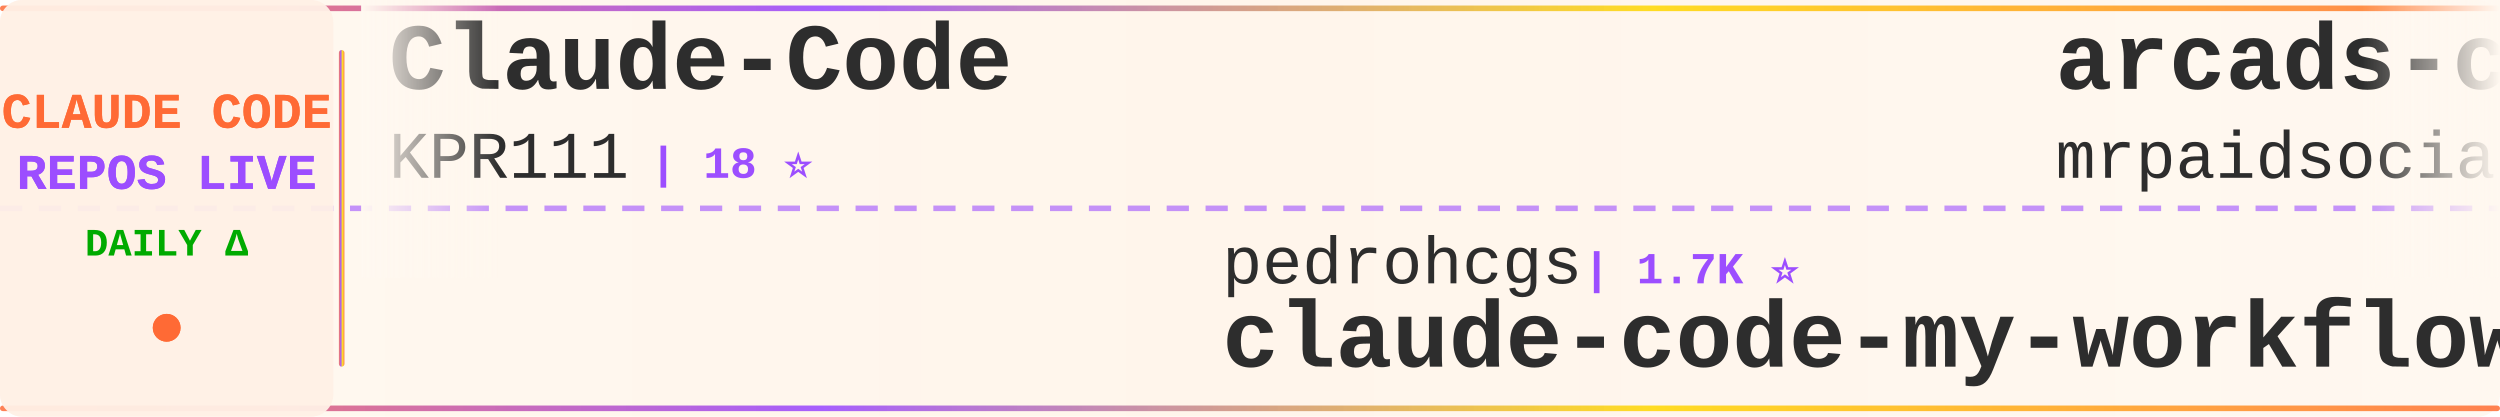
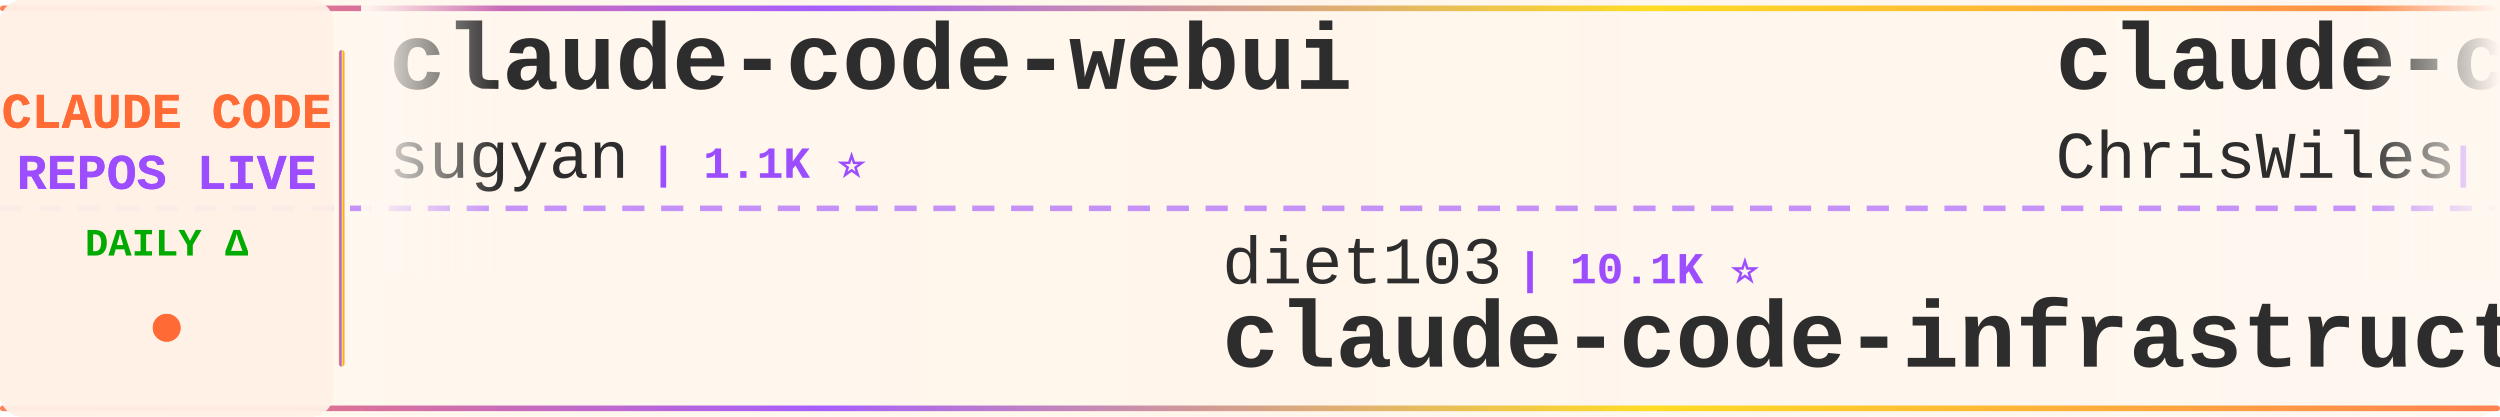
<svg xmlns="http://www.w3.org/2000/svg" width="900" height="150">
  <defs>
    <linearGradient id="tickerBg" x1="0%" y1="0%" x2="100%" y2="0%">
      <stop offset="0%" style="stop-color:#fff8f0;stop-opacity:0.98" />
      <stop offset="50%" style="stop-color:#fff5eb;stop-opacity:1" />
      <stop offset="100%" style="stop-color:#fff8f0;stop-opacity:0.98" />
    </linearGradient>
    <linearGradient id="borderGrad" x1="0%" y1="0%" x2="100%" y2="0%">
      <stop offset="0%" style="stop-color:#FF6B35;stop-opacity:0.85">
        <animate attributeName="stop-opacity" values="0.85;1;0.85" dur="2s" repeatCount="indefinite" />
      </stop>
      <stop offset="33%" style="stop-color:#9C4EFF;stop-opacity:0.9">
        <animate attributeName="stop-opacity" values="0.9;1;0.9" dur="2.2s" repeatCount="indefinite" />
      </stop>
      <stop offset="66%" style="stop-color:#FFD700;stop-opacity:0.85">
        <animate attributeName="stop-opacity" values="0.85;1;0.85" dur="1.8s" repeatCount="indefinite" />
      </stop>
      <stop offset="100%" style="stop-color:#FF6B35;stop-opacity:0.85">
        <animate attributeName="stop-opacity" values="0.85;1;0.85" dur="2s" repeatCount="indefinite" />
      </stop>
    </linearGradient>
    <filter id="textGlow">
      <feGaussianBlur stdDeviation="0.15" result="coloredBlur" />
      <feMerge>
        <feMergeNode in="coloredBlur" />
        <feMergeNode in="SourceGraphic" />
      </feMerge>
    </filter>
    <filter id="metricGlow">
      <feGaussianBlur stdDeviation="0.2" result="coloredBlur" />
      <feMerge>
        <feMergeNode in="coloredBlur" />
        <feMergeNode in="SourceGraphic" />
      </feMerge>
    </filter>
    <linearGradient id="leftFade" x1="0%" y1="0%" x2="100%" y2="0%">
      <stop offset="0%" style="stop-color:#fff8f0;stop-opacity:1" />
      <stop offset="100%" style="stop-color:#fff8f0;stop-opacity:0" />
    </linearGradient>
    <linearGradient id="rightFade" x1="0%" y1="0%" x2="100%" y2="0%">
      <stop offset="0%" style="stop-color:#fff8f0;stop-opacity:0" />
      <stop offset="100%" style="stop-color:#fff8f0;stop-opacity:1" />
    </linearGradient>
  </defs>
  <rect width="900" height="150" fill="url(#tickerBg)" rx="8" />
  <rect x="0" y="2" width="900" height="2" fill="url(#borderGrad)" rx="1" />
  <rect x="0" y="146" width="900" height="2" fill="url(#borderGrad)" rx="1" />
  <line x1="0" y1="75" x2="900" y2="75" stroke="#9C4EFF" stroke-width="2" stroke-dasharray="8 6" opacity="0.6" />
  <rect x="0" y="0" width="120" height="150" fill="#fff0e6" opacity="0.95" rx="8" />
  <text x="60" y="46" font-family="'Courier New', monospace" font-size="18" font-weight="bold" fill="#FF6B35" text-anchor="middle" filter="url(#textGlow)">
    CLAUDE CODE
  </text>
  <text x="60" y="68" font-family="'Courier New', monospace" font-size="18" font-weight="bold" fill="#9C4EFF" text-anchor="middle" filter="url(#textGlow)">
    REPOS LIVE
  </text>
  <text x="60" y="92" font-family="'Courier New', monospace" font-size="14" font-weight="bold" fill="#00aa00" text-anchor="middle">
    DAILY Δ
  </text>
  <circle cx="60" cy="118" r="5" fill="#FF6B35" filter="url(#metricGlow)">
    <animate attributeName="r" values="4;6;4" dur="1.5s" repeatCount="indefinite" />
    <animate attributeName="opacity" values="0.6;1;0.6" dur="1.5s" repeatCount="indefinite" />
  </circle>
  <rect x="122" y="18" width="2" height="114" fill="url(#borderGrad)" rx="1" />
  <clipPath id="tickerClip">
    <rect x="130" y="0" width="770" height="150" />
  </clipPath>
  <g clip-path="url(#tickerClip)">
    <g id="tickerItems">
      <animateTransform attributeName="transform" attributeType="XML" type="translate" from="0 0" to="-3000 0" dur="54s" repeatCount="indefinite" />
      <g transform="translate(0, 0)">
-         <text x="140" y="32" font-family="'Courier New', monospace" font-size="34" font-weight="bold" fill="#2d2d2d">Claude-Code</text>
-         <text x="140" y="64" font-family="'Courier New', monospace" font-size="24" font-weight="normal" fill="#2d2d2d" opacity="1.0">KPR111</text>
-         <text x="234" y="64" font-family="'Courier New', monospace" font-size="16" font-weight="bold" fill="#9C4EFF"> | 18 ⭐</text>
+         <text x="140" y="32" font-family="'Courier New', monospace" font-size="34" font-weight="bold" fill="#2d2d2d">claude-code-webui</text>
+         <text x="140" y="64" font-family="'Courier New', monospace" font-size="24" font-weight="normal" fill="#2d2d2d" opacity="1.0">sugyan</text>
+         <text x="234" y="64" font-family="'Courier New', monospace" font-size="16" font-weight="bold" fill="#9C4EFF"> | 1.1K ⭐</text>
      </g>
      <g transform="translate(300, 0)">
-         <text x="140" y="102" font-family="'Courier New', monospace" font-size="24" font-weight="normal" fill="#2d2d2d" opacity="1.0">pedrohcgs</text>
-         <text x="270" y="102" font-family="'Courier New', monospace" font-size="16" font-weight="bold" fill="#9C4EFF"> | 1.7K ⭐</text>
-         <text x="140" y="132" font-family="'Courier New', monospace" font-size="34" font-weight="bold" fill="#2d2d2d">claude-code-my-workflow</text>
-       </g>
-       <g transform="translate(600, 0)">
-         <text x="140" y="32" font-family="'Courier New', monospace" font-size="34" font-weight="bold" fill="#2d2d2d">arcads-claude-code-mrpai...</text>
-         <text x="140" y="64" font-family="'Courier New', monospace" font-size="24" font-weight="normal" fill="#2d2d2d" opacity="1.0">mrpaidsocial</text>
-         <text x="306" y="64" font-family="'Courier New', monospace" font-size="16" font-weight="bold" fill="#9C4EFF"> | 1.7K ⭐</text>
-       </g>
-       <g transform="translate(900, 0)">
-         <text x="140" y="102" font-family="'Courier New', monospace" font-size="24" font-weight="normal" fill="#2d2d2d" opacity="1.0">shanraisshan</text>
-         <text x="306" y="102" font-family="'Courier New', monospace" font-size="16" font-weight="bold" fill="#9C4EFF"> | 69.0K ⭐ +5</text>
-         <text x="140" y="132" font-family="'Courier New', monospace" font-size="34" font-weight="bold" fill="#2d2d2d">claude-code-best-practic...</text>
-       </g>
-       <g transform="translate(1200, 0)">
-         <text x="140" y="32" font-family="'Courier New', monospace" font-size="34" font-weight="bold" fill="#2d2d2d">free-claude-code</text>
-         <text x="140" y="64" font-family="'Courier New', monospace" font-size="24" font-weight="normal" fill="#2d2d2d" opacity="1.0">Alishahryar1</text>
-         <text x="306" y="64" font-family="'Courier New', monospace" font-size="16" font-weight="bold" fill="#9C4EFF"> | 69.3K ⭐ +103</text>
-       </g>
-       <g transform="translate(1500, 0)">
-         <text x="140" y="102" font-family="'Courier New', monospace" font-size="24" font-weight="normal" fill="#2d2d2d" opacity="1.0">oboard</text>
-         <text x="234" y="102" font-family="'Courier New', monospace" font-size="16" font-weight="bold" fill="#9C4EFF"> | 3.3K ⭐</text>
-         <text x="140" y="132" font-family="'Courier New', monospace" font-size="34" font-weight="bold" fill="#2d2d2d">claude-code-rev</text>
-       </g>
-       <g transform="translate(1800, 0)">
-         <text x="140" y="32" font-family="'Courier New', monospace" font-size="34" font-weight="bold" fill="#2d2d2d">claude-code-templates</text>
-         <text x="140" y="64" font-family="'Courier New', monospace" font-size="24" font-weight="normal" fill="#2d2d2d" opacity="1.0">davila7</text>
-         <text x="246" y="64" font-family="'Courier New', monospace" font-size="16" font-weight="bold" fill="#9C4EFF"> | 33.4K ⭐ +7</text>
-       </g>
-       <g transform="translate(2100, 0)">
        <text x="140" y="102" font-family="'Courier New', monospace" font-size="24" font-weight="normal" fill="#2d2d2d" opacity="1.0">diet103</text>
        <text x="246" y="102" font-family="'Courier New', monospace" font-size="16" font-weight="bold" fill="#9C4EFF"> | 10.1K ⭐</text>
        <text x="140" y="132" font-family="'Courier New', monospace" font-size="34" font-weight="bold" fill="#2d2d2d">claude-code-infrastructu...</text>
      </g>
+       <g transform="translate(600, 0)">
+         <text x="140" y="32" font-family="'Courier New', monospace" font-size="34" font-weight="bold" fill="#2d2d2d">claude-code-showcase</text>
+         <text x="140" y="64" font-family="'Courier New', monospace" font-size="24" font-weight="normal" fill="#2d2d2d" opacity="1.0">ChrisWiles</text>
+         <text x="282" y="64" font-family="'Courier New', monospace" font-size="16" font-weight="bold" fill="#9C4EFF"> | 6.1K ⭐</text>
+       </g>
+       <g transform="translate(900, 0)">
+         <text x="140" y="102" font-family="'Courier New', monospace" font-size="24" font-weight="normal" fill="#2d2d2d" opacity="1.0">pengchengneo</text>
+         <text x="306" y="102" font-family="'Courier New', monospace" font-size="16" font-weight="bold" fill="#9C4EFF"> | 1.8K ⭐</text>
+         <text x="140" y="132" font-family="'Courier New', monospace" font-size="34" font-weight="bold" fill="#2d2d2d">Claude-Code</text>
+       </g>
+       <g transform="translate(1200, 0)">
+         <text x="140" y="32" font-family="'Courier New', monospace" font-size="34" font-weight="bold" fill="#2d2d2d">ECC</text>
+         <text x="140" y="64" font-family="'Courier New', monospace" font-size="24" font-weight="normal" fill="#2d2d2d" opacity="1.0">affaan-m</text>
+         <text x="258" y="64" font-family="'Courier New', monospace" font-size="16" font-weight="bold" fill="#9C4EFF"> | 302.1K ⭐ +44</text>
+       </g>
+       <g transform="translate(1500, 0)">
+         <text x="140" y="102" font-family="'Courier New', monospace" font-size="24" font-weight="normal" fill="#2d2d2d" opacity="1.0">anthropics</text>
+         <text x="282" y="102" font-family="'Courier New', monospace" font-size="16" font-weight="bold" fill="#9C4EFF"> | 6.9K ⭐ +1</text>
+         <text x="140" y="132" font-family="'Courier New', monospace" font-size="34" font-weight="bold" fill="#2d2d2d">claude-code-security-rev...</text>
+       </g>
+       <g transform="translate(1800, 0)">
+         <text x="140" y="32" font-family="'Courier New', monospace" font-size="34" font-weight="bold" fill="#2d2d2d">claude-code-reverse</text>
+         <text x="140" y="64" font-family="'Courier New', monospace" font-size="24" font-weight="normal" fill="#2d2d2d" opacity="1.0">Yuyz0112</text>
+         <text x="258" y="64" font-family="'Courier New', monospace" font-size="16" font-weight="bold" fill="#9C4EFF"> | 2.4K ⭐</text>
+       </g>
+       <g transform="translate(2100, 0)">
+         <text x="140" y="102" font-family="'Courier New', monospace" font-size="24" font-weight="normal" fill="#2d2d2d" opacity="1.0">repowise-dev</text>
+         <text x="306" y="102" font-family="'Courier New', monospace" font-size="16" font-weight="bold" fill="#9C4EFF"> | 1.2K ⭐</text>
+         <text x="140" y="132" font-family="'Courier New', monospace" font-size="34" font-weight="bold" fill="#2d2d2d">claude-code-prompts</text>
+       </g>
      <g transform="translate(2400, 0)">
-         <text x="140" y="32" font-family="'Courier New', monospace" font-size="34" font-weight="bold" fill="#2d2d2d">how-claude-code-works</text>
-         <text x="140" y="64" font-family="'Courier New', monospace" font-size="24" font-weight="normal" fill="#2d2d2d" opacity="1.0">Windy3f3f3f3f</text>
-         <text x="318" y="64" font-family="'Courier New', monospace" font-size="16" font-weight="bold" fill="#9C4EFF"> | 3.8K ⭐</text>
+         <text x="140" y="32" font-family="'Courier New', monospace" font-size="34" font-weight="bold" fill="#2d2d2d">ClaudeCodeAgents</text>
+         <text x="140" y="64" font-family="'Courier New', monospace" font-size="24" font-weight="normal" fill="#2d2d2d" opacity="1.0">darcyegb</text>
+         <text x="258" y="64" font-family="'Courier New', monospace" font-size="16" font-weight="bold" fill="#9C4EFF"> | 780 ⭐</text>
      </g>
      <g transform="translate(2700, 0)">
-         <text x="140" y="102" font-family="'Courier New', monospace" font-size="24" font-weight="normal" fill="#2d2d2d" opacity="1.0">1rgs</text>
-         <text x="210" y="102" font-family="'Courier New', monospace" font-size="16" font-weight="bold" fill="#9C4EFF"> | 3.8K ⭐ -1</text>
-         <text x="140" y="132" font-family="'Courier New', monospace" font-size="34" font-weight="bold" fill="#2d2d2d">claude-code-proxy</text>
+         <text x="140" y="102" font-family="'Courier New', monospace" font-size="24" font-weight="normal" fill="#2d2d2d" opacity="1.0">overwirehq</text>
+         <text x="282" y="102" font-family="'Courier New', monospace" font-size="16" font-weight="bold" fill="#9C4EFF"> | 2.8K ⭐</text>
+         <text x="140" y="132" font-family="'Courier New', monospace" font-size="34" font-weight="bold" fill="#2d2d2d">claude-code-telegram</text>
      </g>
      <g transform="translate(3000, 0)">
-         <text x="140" y="32" font-family="'Courier New', monospace" font-size="34" font-weight="bold" fill="#2d2d2d">Claude-Code</text>
-         <text x="140" y="64" font-family="'Courier New', monospace" font-size="24" font-weight="normal" fill="#2d2d2d" opacity="1.0">KPR111</text>
-         <text x="234" y="64" font-family="'Courier New', monospace" font-size="16" font-weight="bold" fill="#9C4EFF"> | 18 ⭐</text>
+         <text x="140" y="32" font-family="'Courier New', monospace" font-size="34" font-weight="bold" fill="#2d2d2d">claude-code-webui</text>
+         <text x="140" y="64" font-family="'Courier New', monospace" font-size="24" font-weight="normal" fill="#2d2d2d" opacity="1.0">sugyan</text>
+         <text x="234" y="64" font-family="'Courier New', monospace" font-size="16" font-weight="bold" fill="#9C4EFF"> | 1.1K ⭐</text>
      </g>
      <g transform="translate(3300, 0)">
-         <text x="140" y="102" font-family="'Courier New', monospace" font-size="24" font-weight="normal" fill="#2d2d2d" opacity="1.0">pedrohcgs</text>
-         <text x="270" y="102" font-family="'Courier New', monospace" font-size="16" font-weight="bold" fill="#9C4EFF"> | 1.7K ⭐</text>
-         <text x="140" y="132" font-family="'Courier New', monospace" font-size="34" font-weight="bold" fill="#2d2d2d">claude-code-my-workflow</text>
+         <text x="140" y="102" font-family="'Courier New', monospace" font-size="24" font-weight="normal" fill="#2d2d2d" opacity="1.0">diet103</text>
+         <text x="246" y="102" font-family="'Courier New', monospace" font-size="16" font-weight="bold" fill="#9C4EFF"> | 10.1K ⭐</text>
+         <text x="140" y="132" font-family="'Courier New', monospace" font-size="34" font-weight="bold" fill="#2d2d2d">claude-code-infrastructu...</text>
      </g>
      <g transform="translate(3600, 0)">
-         <text x="140" y="32" font-family="'Courier New', monospace" font-size="34" font-weight="bold" fill="#2d2d2d">arcads-claude-code-mrpai...</text>
-         <text x="140" y="64" font-family="'Courier New', monospace" font-size="24" font-weight="normal" fill="#2d2d2d" opacity="1.0">mrpaidsocial</text>
-         <text x="306" y="64" font-family="'Courier New', monospace" font-size="16" font-weight="bold" fill="#9C4EFF"> | 1.7K ⭐</text>
+         <text x="140" y="32" font-family="'Courier New', monospace" font-size="34" font-weight="bold" fill="#2d2d2d">claude-code-showcase</text>
+         <text x="140" y="64" font-family="'Courier New', monospace" font-size="24" font-weight="normal" fill="#2d2d2d" opacity="1.0">ChrisWiles</text>
+         <text x="282" y="64" font-family="'Courier New', monospace" font-size="16" font-weight="bold" fill="#9C4EFF"> | 6.1K ⭐</text>
      </g>
      <g transform="translate(3900, 0)">
-         <text x="140" y="102" font-family="'Courier New', monospace" font-size="24" font-weight="normal" fill="#2d2d2d" opacity="1.0">shanraisshan</text>
-         <text x="306" y="102" font-family="'Courier New', monospace" font-size="16" font-weight="bold" fill="#9C4EFF"> | 69.0K ⭐ +5</text>
-         <text x="140" y="132" font-family="'Courier New', monospace" font-size="34" font-weight="bold" fill="#2d2d2d">claude-code-best-practic...</text>
+         <text x="140" y="102" font-family="'Courier New', monospace" font-size="24" font-weight="normal" fill="#2d2d2d" opacity="1.0">pengchengneo</text>
+         <text x="306" y="102" font-family="'Courier New', monospace" font-size="16" font-weight="bold" fill="#9C4EFF"> | 1.8K ⭐</text>
+         <text x="140" y="132" font-family="'Courier New', monospace" font-size="34" font-weight="bold" fill="#2d2d2d">Claude-Code</text>
      </g>
    </g>
  </g>
  <rect x="130" y="0" width="50" height="100" fill="url(#leftFade)" />
  <rect x="850" y="0" width="50" height="100" fill="url(#rightFade)" />
</svg>
